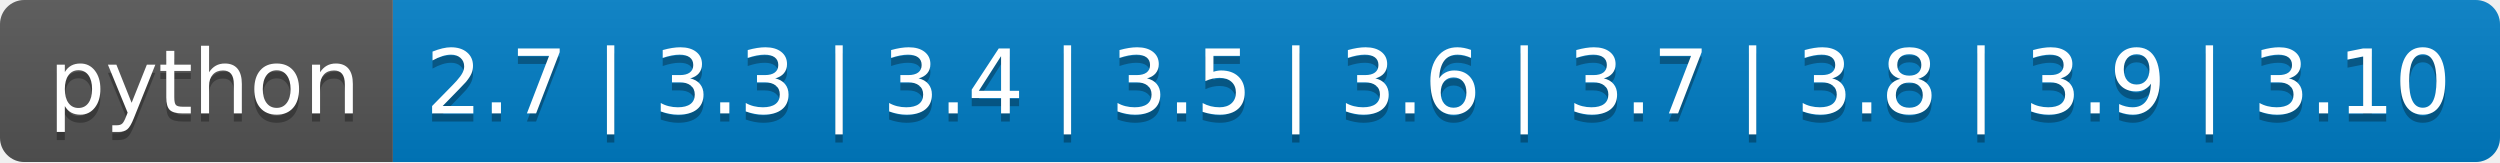
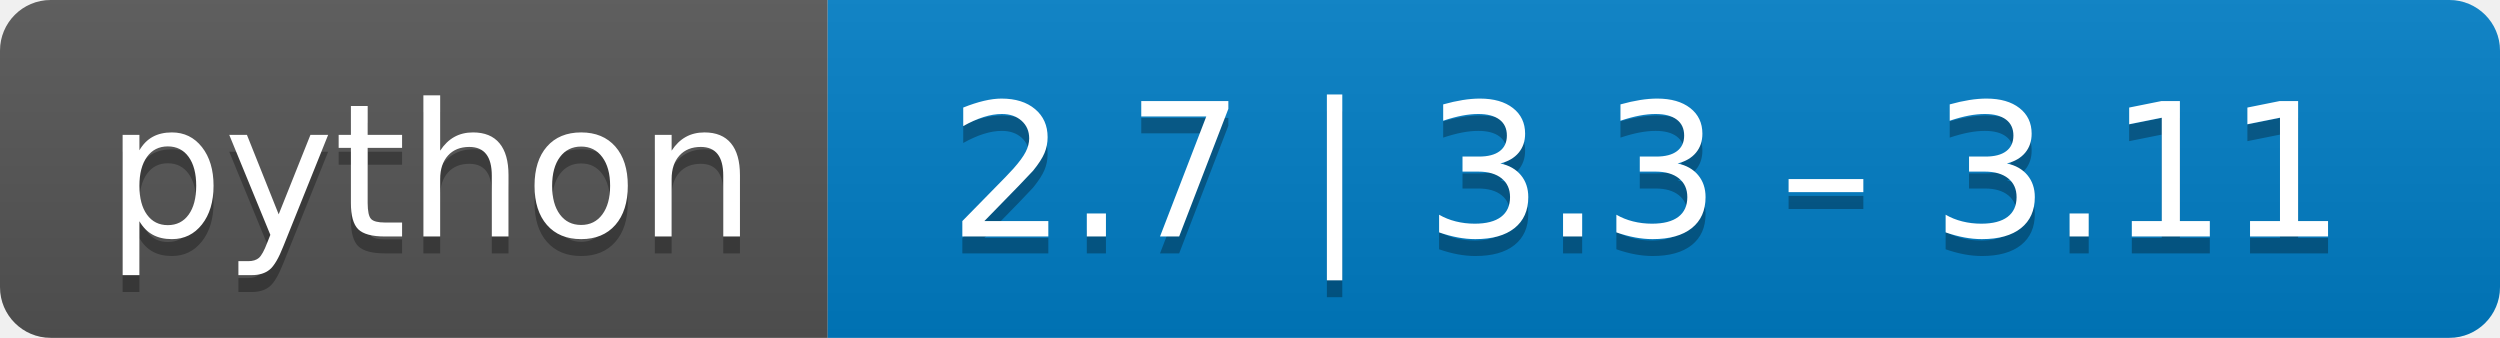
- <svg xmlns="http://www.w3.org/2000/svg" xmlns:xlink="http://www.w3.org/1999/xlink" width="308.6" height="20">
-   <linearGradient id="smooth" x2="0" y2="100%">
+ <svg xmlns="http://www.w3.org/2000/svg" width="148" height="20" role="img" aria-label="python: 2.7 | 3.3 – 3.11">
+   <linearGradient id="s" x2="0" y2="100%">
    <stop offset="0" stop-color="#bbb" stop-opacity=".1" />
    <stop offset="1" stop-opacity=".1" />
  </linearGradient>
-   <clipPath id="round">
-     <rect width="308.6" height="20" rx="3" fill="#fff" />
+   <clipPath id="r">
+     <rect width="148" height="20" rx="3" fill="#fff" />
  </clipPath>
-   <g clip-path="url(#round)">
-     <rect width="48.5" height="20" fill="#555" />
-     <rect x="48.5" width="260.1" height="20" fill="#007ec6" />
-     <rect width="308.6" height="20" fill="url(#smooth)" />
+   <g clip-path="url(#r)">
+     <rect width="49" height="20" fill="#555" />
+     <rect x="49" width="99" height="20" fill="#007ec6" />
+     <rect width="148" height="20" fill="url(#s)" />
  </g>
-   <g fill="#fff" text-anchor="middle" font-family="DejaVu Sans,Verdana,Geneva,sans-serif" font-size="110">
-     <text x="252.5" y="150" fill="#010101" fill-opacity=".3" transform="scale(0.1)" textLength="385.0" lengthAdjust="spacing">python</text>
-     <text x="252.5" y="140" transform="scale(0.1)" textLength="385.0" lengthAdjust="spacing">python</text>
-     <text x="1775.5" y="150" fill="#010101" fill-opacity=".3" transform="scale(0.1)" textLength="2501.0" lengthAdjust="spacing">2.7 | 3.3 | 3.4 | 3.5 | 3.6 | 3.7 | 3.8 | 3.9 | 3.10</text>
-     <text x="1775.5" y="140" transform="scale(0.1)" textLength="2501.0" lengthAdjust="spacing">2.7 | 3.3 | 3.4 | 3.5 | 3.6 | 3.7 | 3.8 | 3.9 | 3.10</text>
-     <a xlink:href="">
-       <rect width="48.5" height="20" fill="rgba(0,0,0,0)" />
-     </a>
-     <a xlink:href="https://www.python.org/">
-       <rect x="48.5" width="260.1" height="20" fill="rgba(0,0,0,0)" />
-     </a>
+   <g fill="#fff" text-anchor="middle" font-family="Verdana,Geneva,DejaVu Sans,sans-serif" text-rendering="geometricPrecision" font-size="110">
+     <text aria-hidden="true" x="255" y="150" fill="#010101" fill-opacity=".3" transform="scale(.1)" textLength="390">python</text>
+     <text x="255" y="140" transform="scale(.1)" fill="#fff" textLength="390">python</text>
+     <text aria-hidden="true" x="975" y="150" fill="#010101" fill-opacity=".3" transform="scale(.1)" textLength="890">2.7 | 3.3 – 3.11</text>
+     <text x="975" y="140" transform="scale(.1)" fill="#fff" textLength="890">2.7 | 3.3 – 3.11</text>
  </g>
</svg>
